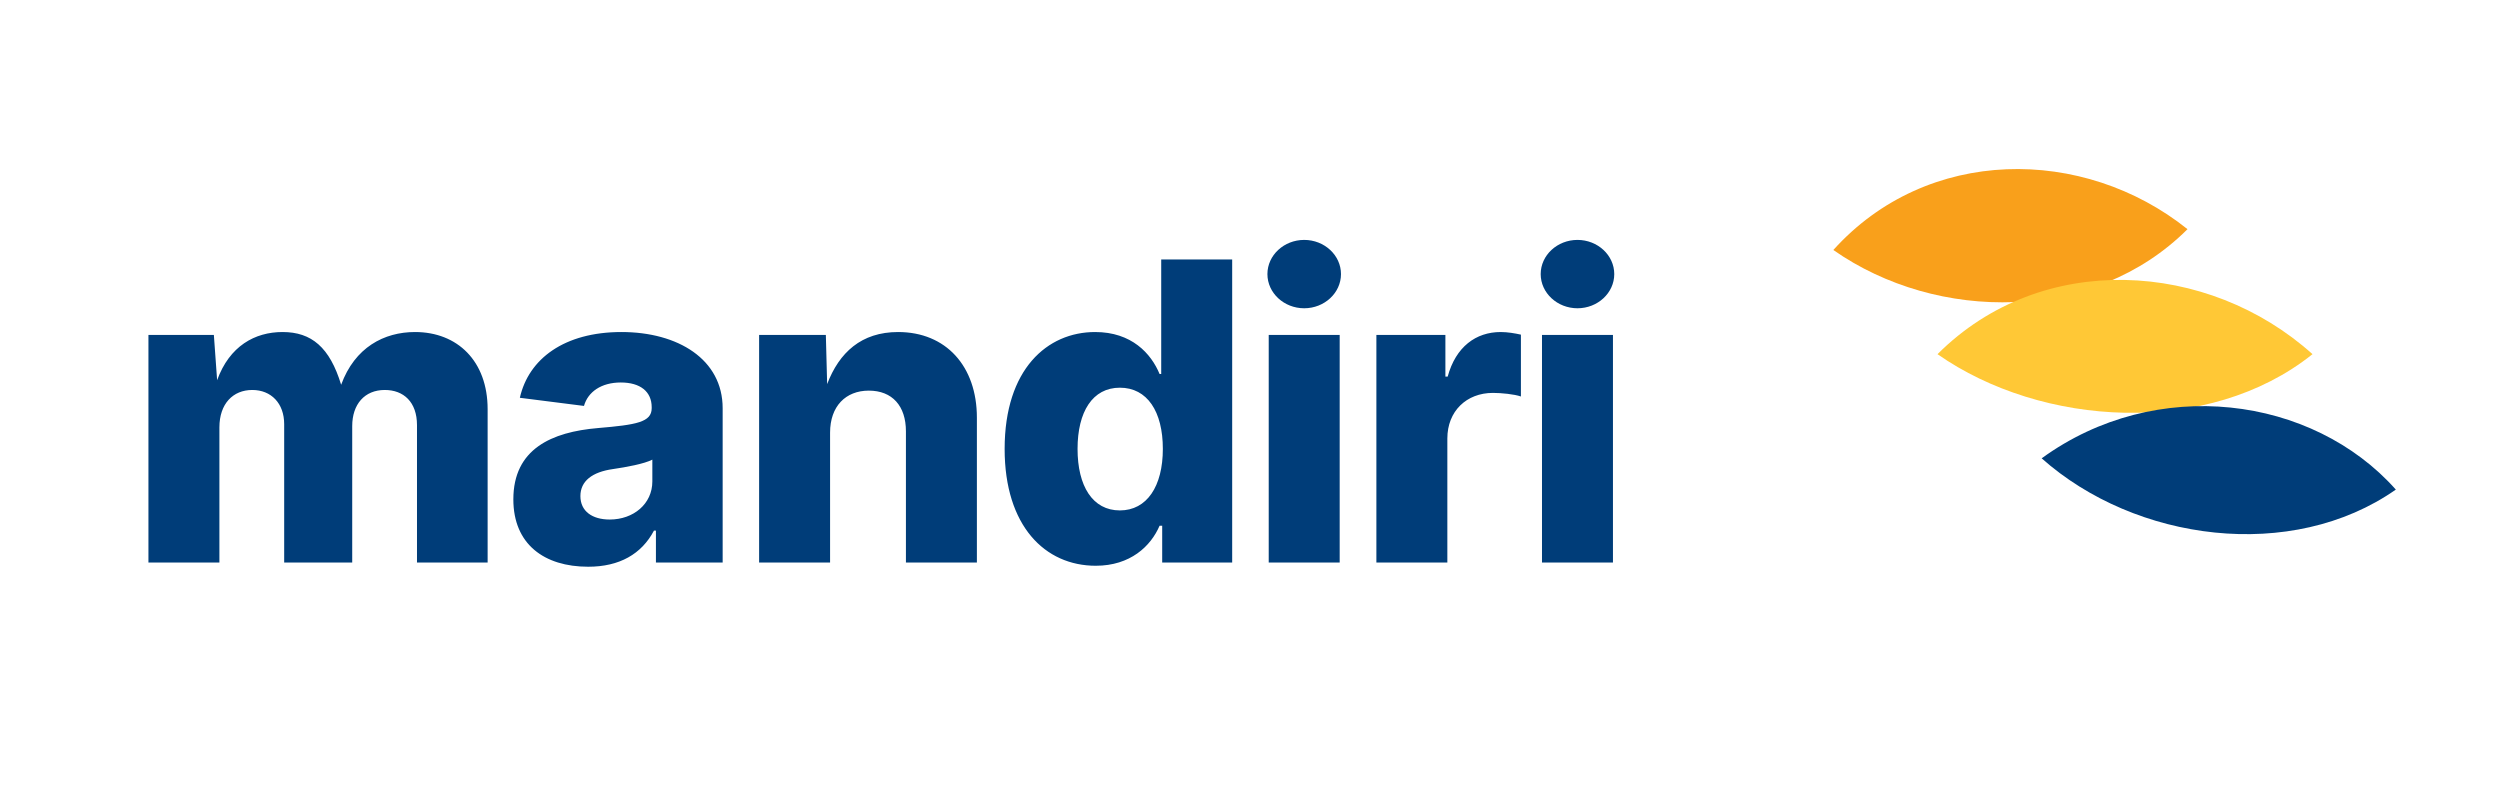
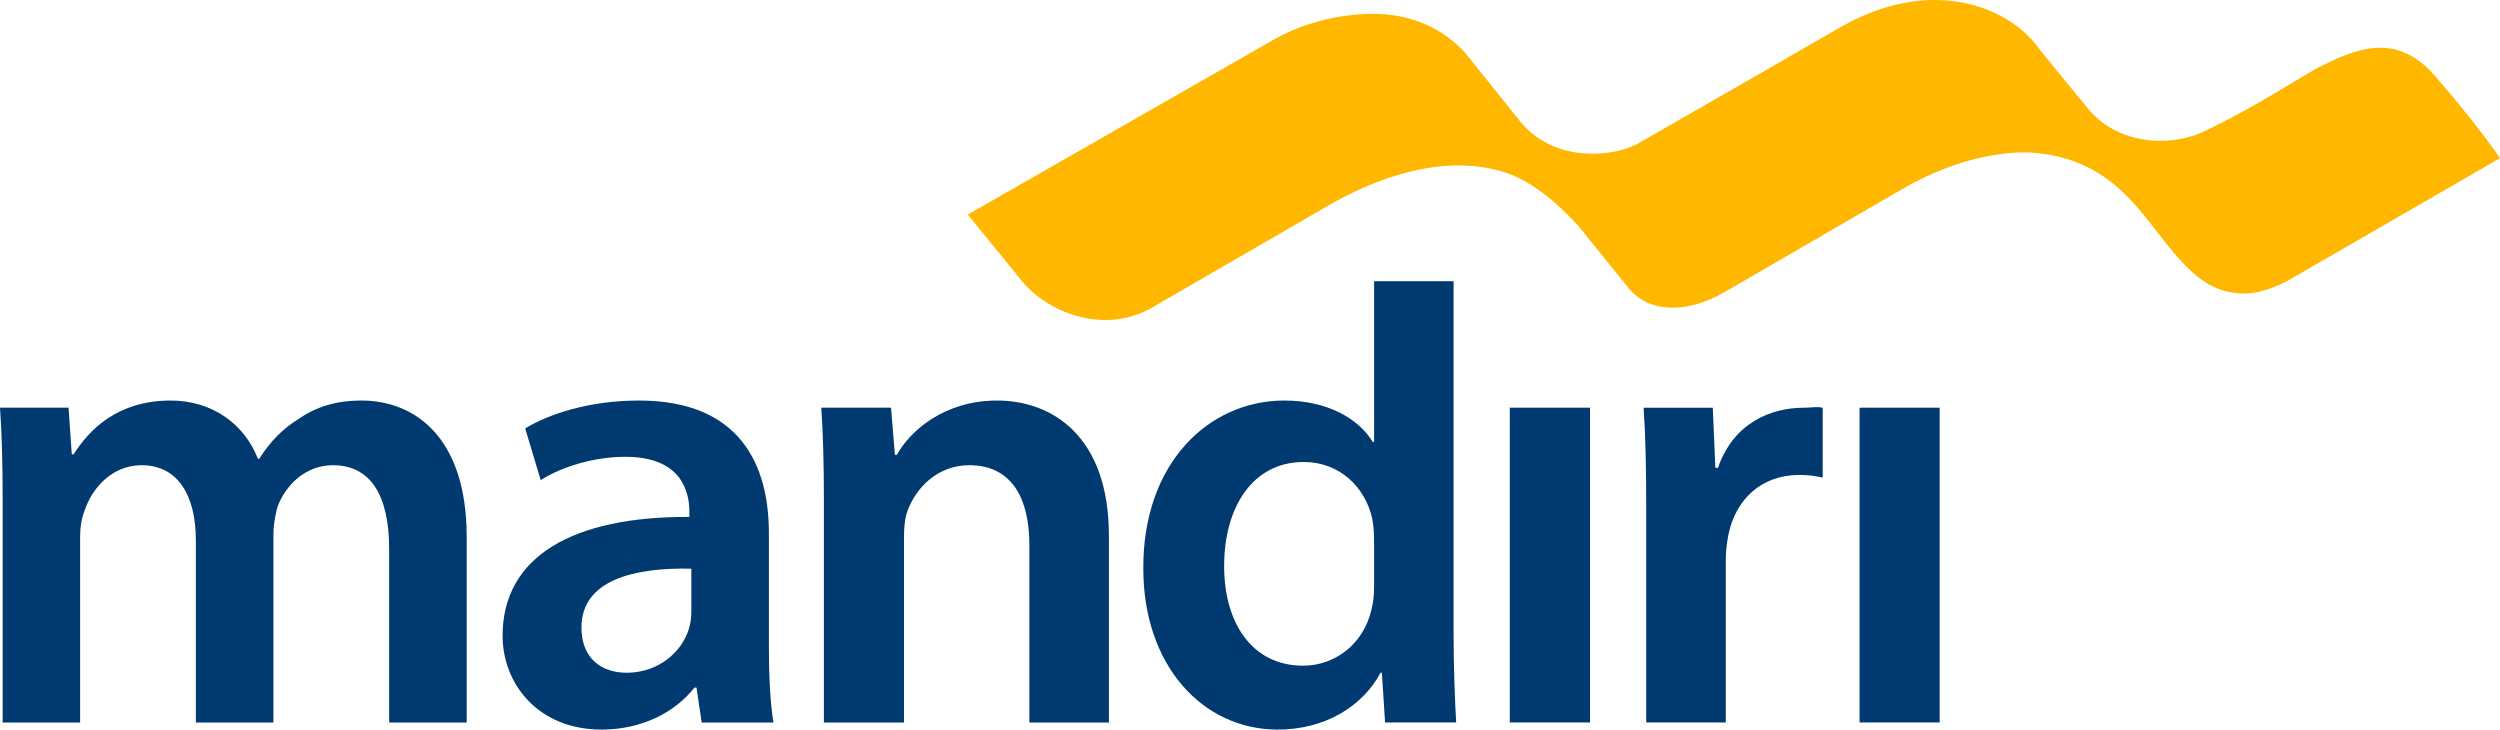
- <svg xmlns="http://www.w3.org/2000/svg" viewBox="0 0 120 38" fill="none">
-   <text x="6" y="27" font-family="system-ui, -apple-system, sans-serif" font-weight="800" font-size="20" fill="#003D79" letter-spacing="-0.5">mandiri</text>
-   <path d="M88 12c4.5-5 12-5 17-1-4.5 4.5-12 4.5-17 1z" fill="#F9A01B" />
-   <path d="M93 17c5-5 13-4.5 18 0-5 4-13 3.5-18 0z" fill="#FFC836" />
-   <path d="M98 22c5.5-4 13-3 17 1.5-5 3.5-12.5 2.5-17-1.5z" fill="#003D79" />
+ <svg xmlns="http://www.w3.org/2000/svg" viewBox="0 0 60 17.51" version="1.1" id="svg945">
+   <defs id="defs939">
+     <clipPath clipPathUnits="userSpaceOnUse" id="clipPath20">
+       <path d="M 382.677,748.082 H 552.755 V 799.37 H 382.677 Z" id="path18" />
+     </clipPath>
+   </defs>
+   <g id="layer1" transform="translate(60.23788,-6.274755)">
+     <g transform="matrix(0.3527778,0,0,-0.3527778,-195.238,287.6915)" id="g14">
+       <g id="g16" clip-path="url(#clipPath20)">
+         <g id="g22" transform="translate(382.8575,763.6027)">
+           <path d="M 0,0 C 0,2.465 -0.047,4.533 -0.18,6.378 H 4.484 L 4.703,3.211 h 0.13 c 1.055,1.674 2.992,3.654 6.598,3.654 2.815,0 5.013,-1.59 5.936,-3.962 h 0.09 c 0.751,1.189 1.629,2.065 2.638,2.683 1.187,0.835 2.552,1.279 4.314,1.279 3.558,0 7.161,-2.42 7.161,-9.285 v -12.619 h -5.276 v 11.831 c 0,3.561 -1.23,5.673 -3.821,5.673 -1.851,0 -3.217,-1.321 -3.785,-2.861 -0.132,-0.527 -0.265,-1.186 -0.265,-1.799 v -12.844 h -5.279 v 12.402 c 0,2.99 -1.186,5.102 -3.692,5.102 C 7.428,2.465 6.067,0.882 5.583,-0.611 5.364,-1.143 5.271,-1.757 5.271,-2.373 V -15.039 H 0 Z" style="fill:#003a70;fill-opacity:1;fill-rule:nonzero;stroke:none" id="path24" />
+         </g>
+         <g id="g26" transform="translate(429.7098,759.028)">
+           <path d="m 0,0 c -3.827,0.09 -7.475,-0.743 -7.475,-4 0,-2.108 1.364,-3.079 3.079,-3.079 2.151,0 3.738,1.407 4.217,2.946 C -0.046,-3.738 0,-3.296 0,-2.946 Z m 5.276,-5.32 c 0,-1.934 0.089,-3.818 0.311,-5.144 H 0.704 L 0.353,-8.088 H 0.216 c -1.317,-1.672 -3.559,-2.858 -6.327,-2.858 -4.312,0 -6.729,3.116 -6.729,6.377 0,5.409 4.79,8.133 12.707,8.09 v 0.352 c 0,1.408 -0.573,3.739 -4.351,3.739 -2.113,0 -4.315,-0.663 -5.763,-1.586 l -1.057,3.517 c 1.583,0.971 4.356,1.897 7.742,1.897 6.861,0 8.838,-4.358 8.838,-9.018 z" style="fill:#003a70;fill-opacity:1;fill-rule:nonzero;stroke:none" id="path28" />
+         </g>
+         <g id="g30" transform="translate(438.7279,763.6027)">
+           <path d="m 0,0 c 0,2.465 -0.049,4.533 -0.177,6.378 h 4.745 l 0.265,-3.21 h 0.13 c 0.923,1.668 3.257,3.697 6.816,3.697 3.742,0 7.611,-2.42 7.611,-9.193 v -12.711 h -5.411 v 12.093 c 0,3.079 -1.144,5.411 -4.089,5.411 C 7.735,2.465 6.243,0.928 5.668,-0.701 5.496,-1.187 5.449,-1.848 5.449,-2.457 V -15.039 H 0 Z" style="fill:#003a70;fill-opacity:1;fill-rule:nonzero;stroke:none" id="path32" />
+         </g>
+         <g id="g34" transform="translate(476.1589,761.0557)">
+           <path d="m 0,0 c 0,0.437 -0.045,0.965 -0.131,1.405 -0.485,2.111 -2.198,3.825 -4.662,3.825 -3.474,0 -5.408,-3.08 -5.408,-7.081 0,-3.914 1.934,-6.776 5.366,-6.776 2.196,0 4.133,1.497 4.659,3.828 C -0.045,-4.314 0,-3.782 0,-3.211 Z M 5.408,17.53 V -6.466 c 0,-2.198 0.09,-4.575 0.176,-6.024 H 0.747 l -0.216,3.383 h -0.09 c -1.275,-2.371 -3.876,-3.867 -6.994,-3.867 -5.1,0 -9.147,4.347 -9.147,10.946 -0.043,7.171 4.444,11.44 9.589,11.44 2.944,0 5.057,-1.233 6.023,-2.822 H 0 v 10.94 z" style="fill:#003a70;fill-opacity:1;fill-rule:nonzero;stroke:none" id="path36" />
+         </g>
+         <path d="m 485.391,769.981 h 5.461 v -21.415 h -5.461 z" style="fill:#003a70;fill-opacity:1;fill-rule:nonzero;stroke:none" id="path38" />
+         <g id="g40" transform="translate(494.6713,763.0753)">
+           <path d="M 0,0 C 0,2.902 -0.044,4.972 -0.177,6.904 H 4.53 L 4.704,2.818 h 0.179 c 1.054,3.034 3.562,4.086 5.849,4.086 0.527,0 0.835,0.091 1.275,0 V 2.153 C 11.567,2.243 11.084,2.331 10.421,2.331 7.829,2.331 6.07,0.661 5.588,-1.757 5.5,-2.24 5.413,-2.816 5.413,-3.434 V -14.51 H 0 Z" style="fill:#003a70;fill-opacity:1;fill-rule:nonzero;stroke:none" id="path42" />
+         </g>
+         <path d="m 509.185,769.981 h 5.45 v -21.415 h -5.45 z" style="fill:#003a70;fill-opacity:1;fill-rule:nonzero;stroke:none" id="path44" />
+         <g id="g46" transform="translate(548.2855,792.6043)">
+           <path d="m 0,0 c -2.691,3.065 -5.547,1.681 -7.827,0.551 -0.955,-0.472 -4.422,-2.78 -7.858,-4.389 -2.448,-1.147 -5.962,-0.8 -7.889,1.58 -0.117,0.144 -3.232,3.918 -3.562,4.383 -2.023,2.537 -7.14,4.641 -13.254,1.142 -3.276,-1.896 -10.996,-6.326 -13.882,-7.974 -1.754,-0.895 -5.826,-1.286 -8.126,1.821 -0.038,0.051 -3.06,3.822 -3.181,3.967 -0.089,0.102 -2.041,2.997 -6.392,3.086 -0.64,0.016 -3.836,0.035 -6.959,-1.738 -4.141,-2.369 -13.779,-7.879 -13.779,-7.879 -0.007,0 -0.007,-0.005 -0.007,-0.005 -3.962,-2.268 -7.052,-4.029 -7.052,-4.029 l 3.648,-4.484 c 1.708,-2.117 5.554,-3.758 8.892,-1.842 0,0 12.33,7.14 12.373,7.16 5.334,2.927 9.45,2.927 12.177,1.837 2.453,-1.033 4.585,-3.613 4.585,-3.613 0,0 2.789,-3.456 3.279,-4.06 1.586,-1.952 4.209,-1.186 4.209,-1.186 0,0 0.969,0.112 2.441,0.982 0,0 11.94,6.923 11.947,6.925 3.794,2.225 7.274,2.64 9.049,2.478 5.567,-0.507 7.298,-4.396 9.714,-7.108 1.421,-1.599 2.702,-2.503 4.663,-2.457 1.291,0.029 2.746,0.808 2.961,0.948 l 14.3,8.255 c 0,0 -1.465,2.208 -4.47,5.649" style="fill:#ffb700;fill-opacity:1;fill-rule:evenodd;stroke:none" id="path48" />
+         </g>
+       </g>
+     </g>
+   </g>
</svg>
